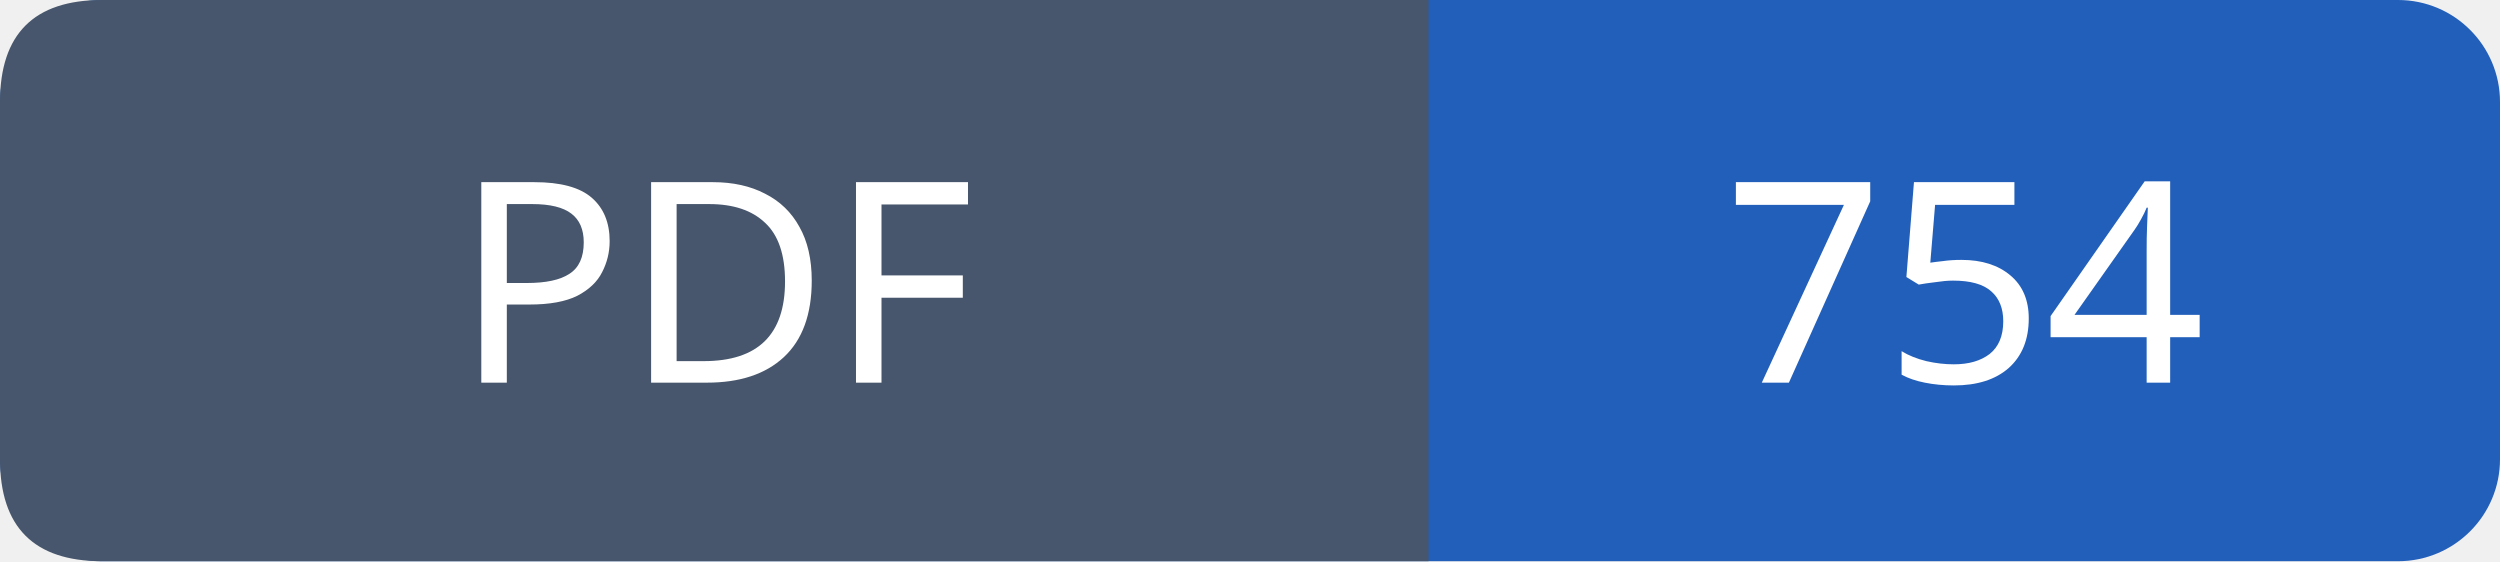
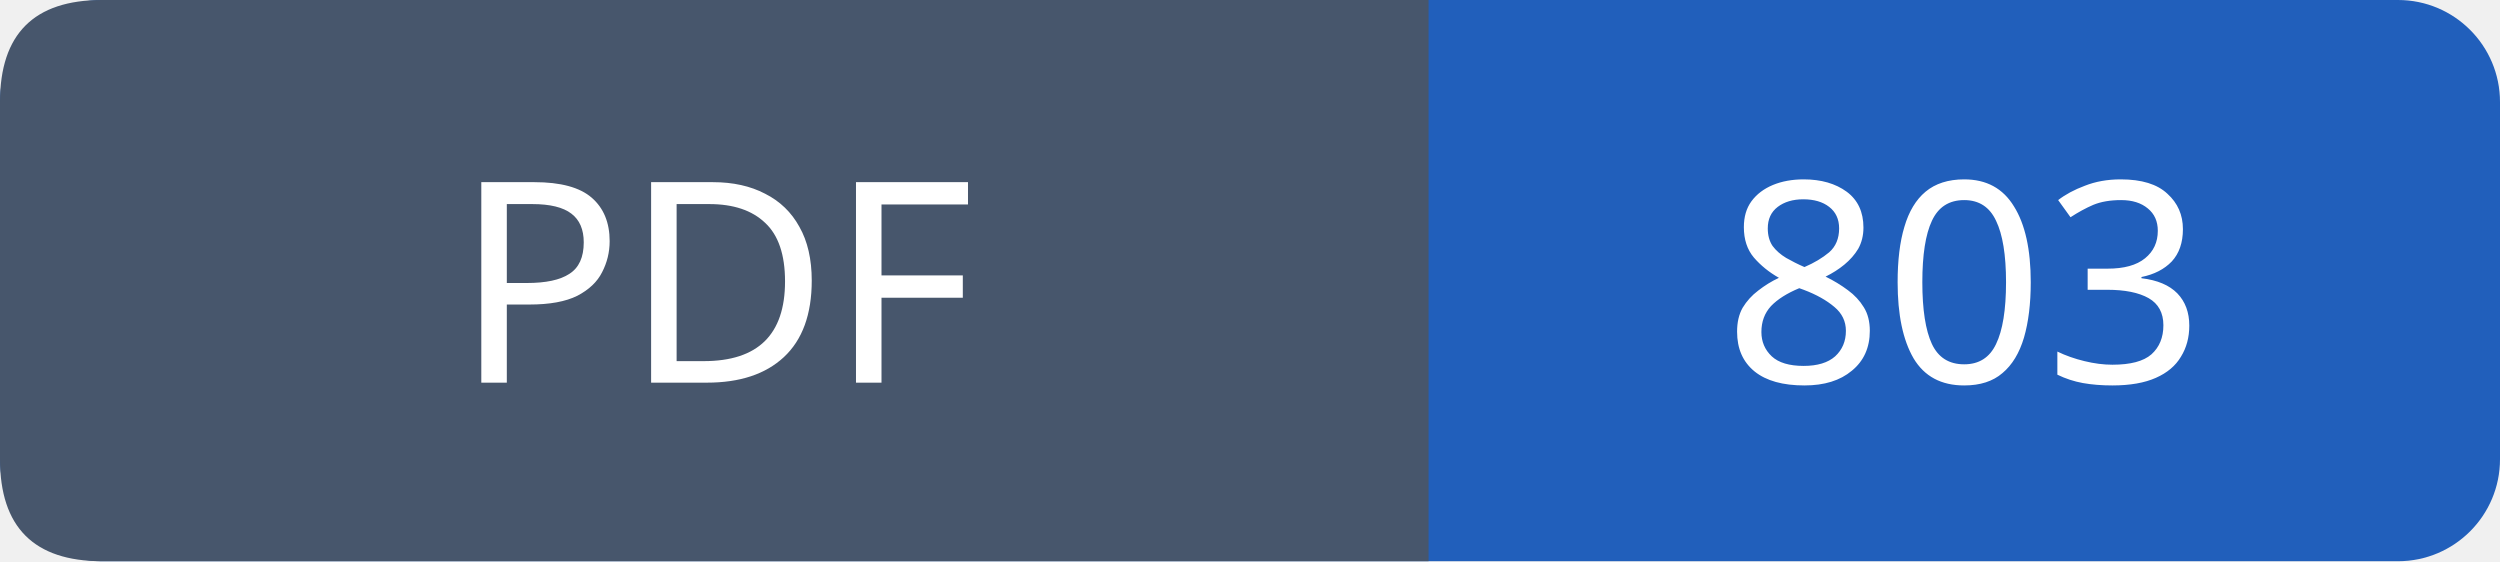
- <svg xmlns="http://www.w3.org/2000/svg" width="98" height="22" viewBox="0 0 98 22" role="img" aria-label="PDF: 754">
+ <svg xmlns="http://www.w3.org/2000/svg" width="98" height="22" viewBox="0 0 98 22" role="img" aria-label="PDF: 803">
  <rect width="98" height="22" rx="4" fill="#215fbb" />
  <path fill="#47566c" d="M4 0h52v22H4q-4 0-4-4V4q0-4 4-4" />
  <g font-family="Verdana,sans-serif" font-size="11" fill="white" text-anchor="middle">
    <text x="28.0" y="15">PDF</text>
-     <text x="77.0" y="15">754</text>
+     <text x="77.0" y="15">803</text>
  </g>
</svg>
